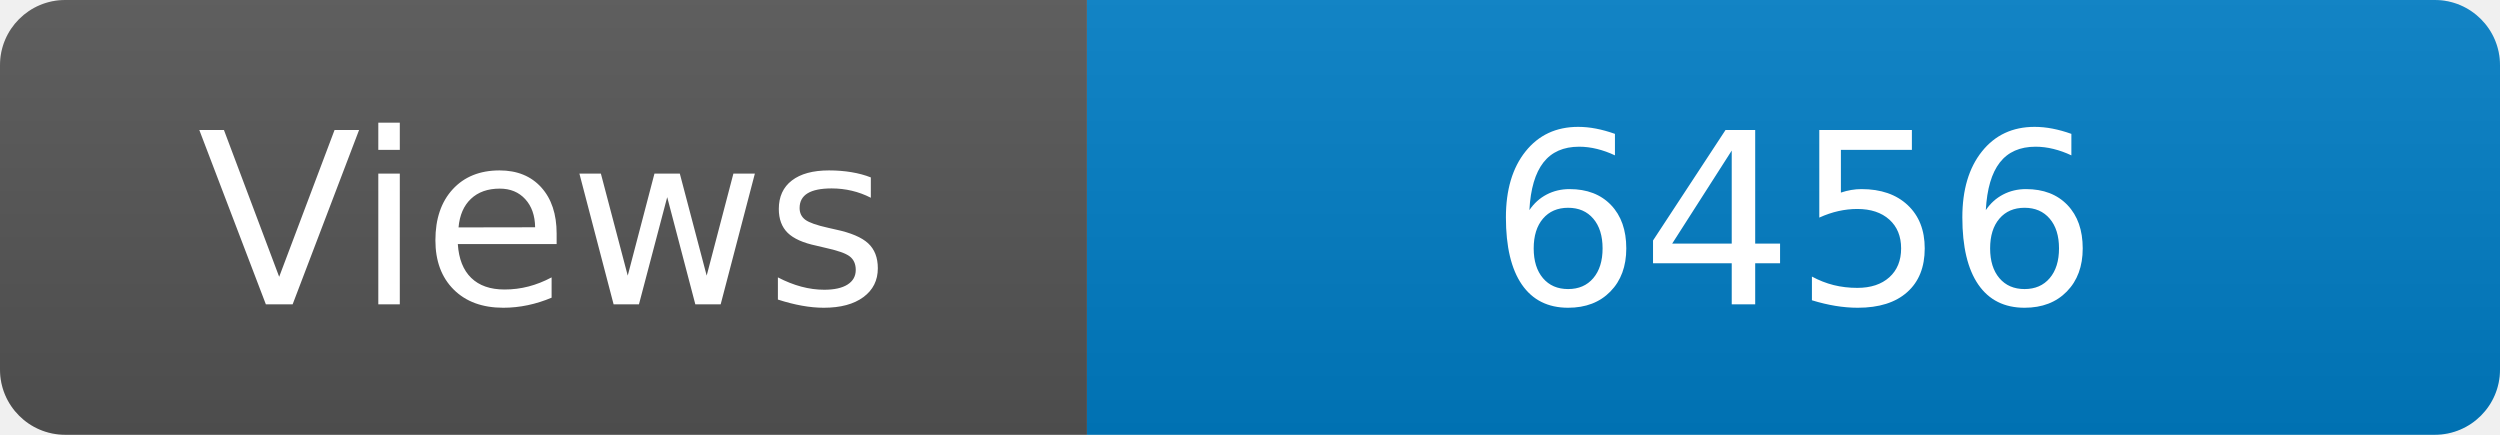
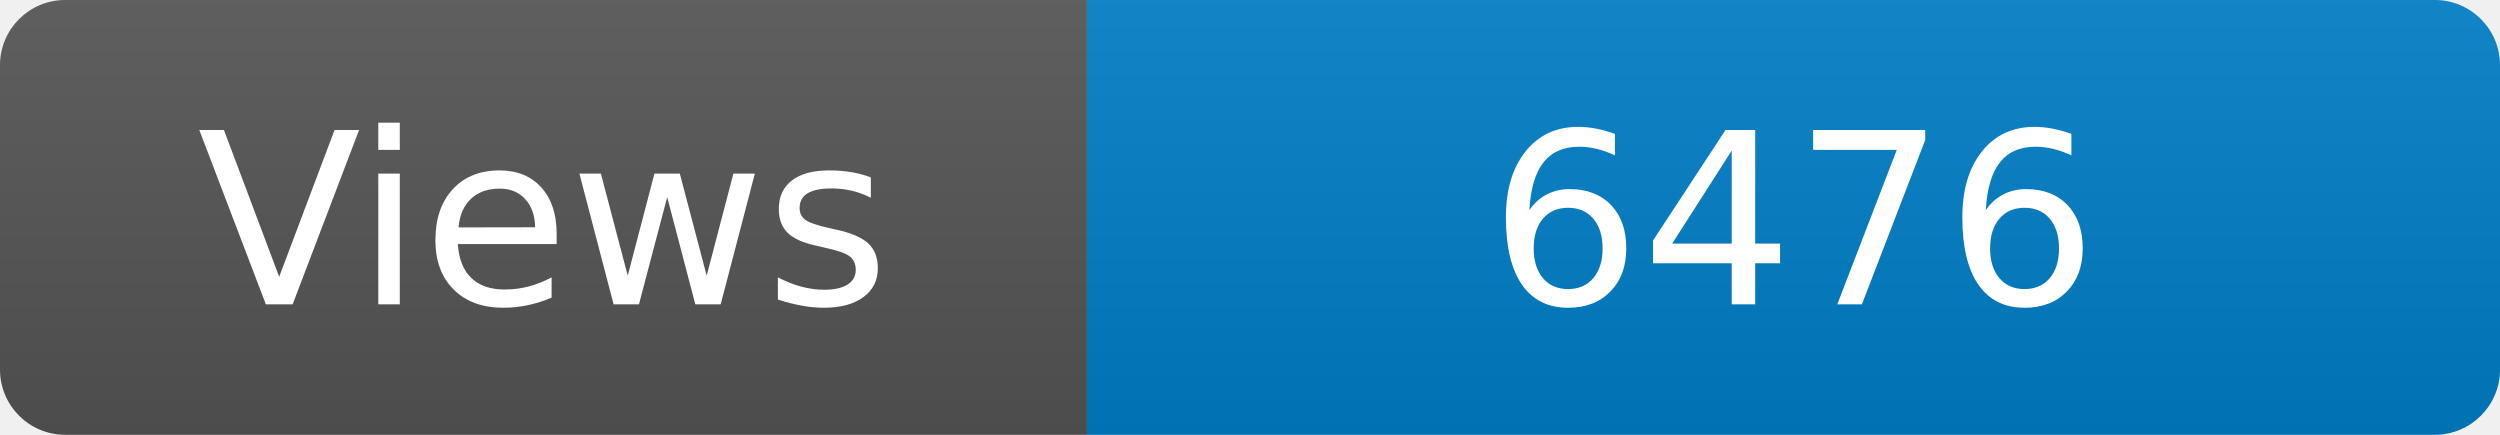
<svg xmlns="http://www.w3.org/2000/svg" width="115" height="20" role="img" aria-label="Maintained?: yes">
  <linearGradient id="s" x2="0" y2="100%">
    <stop offset="0" stop-color="#bbb" stop-opacity=".1" />
    <stop offset="1" stop-opacity=".1" />
  </linearGradient>
  <clipPath id="r">
    <rect width="115" height="20" rx="3" fill="#fff" />
  </clipPath>
  <g clip-path="url(#r)">
    <rect width="50" height="20" fill="#555" />
    <rect x="50" width="160" height="20" fill="#007ec6" />
    <rect width="115" height="20" fill="url(#s)" />
  </g>
  <g fill="#fff" text-anchor="middle" font-family="Verdana,Geneva,DejaVu Sans,sans-serif" font-size="110">
    <text x="250" y="140" transform="scale(.1)" fill="#fff">Views</text>
-     <text x="825" y="140" transform="scale(.1)" fill="#fff">6456</text>
+     <text x="825" y="140" transform="scale(.1)" fill="#fff">6476</text>
  </g>
</svg>
